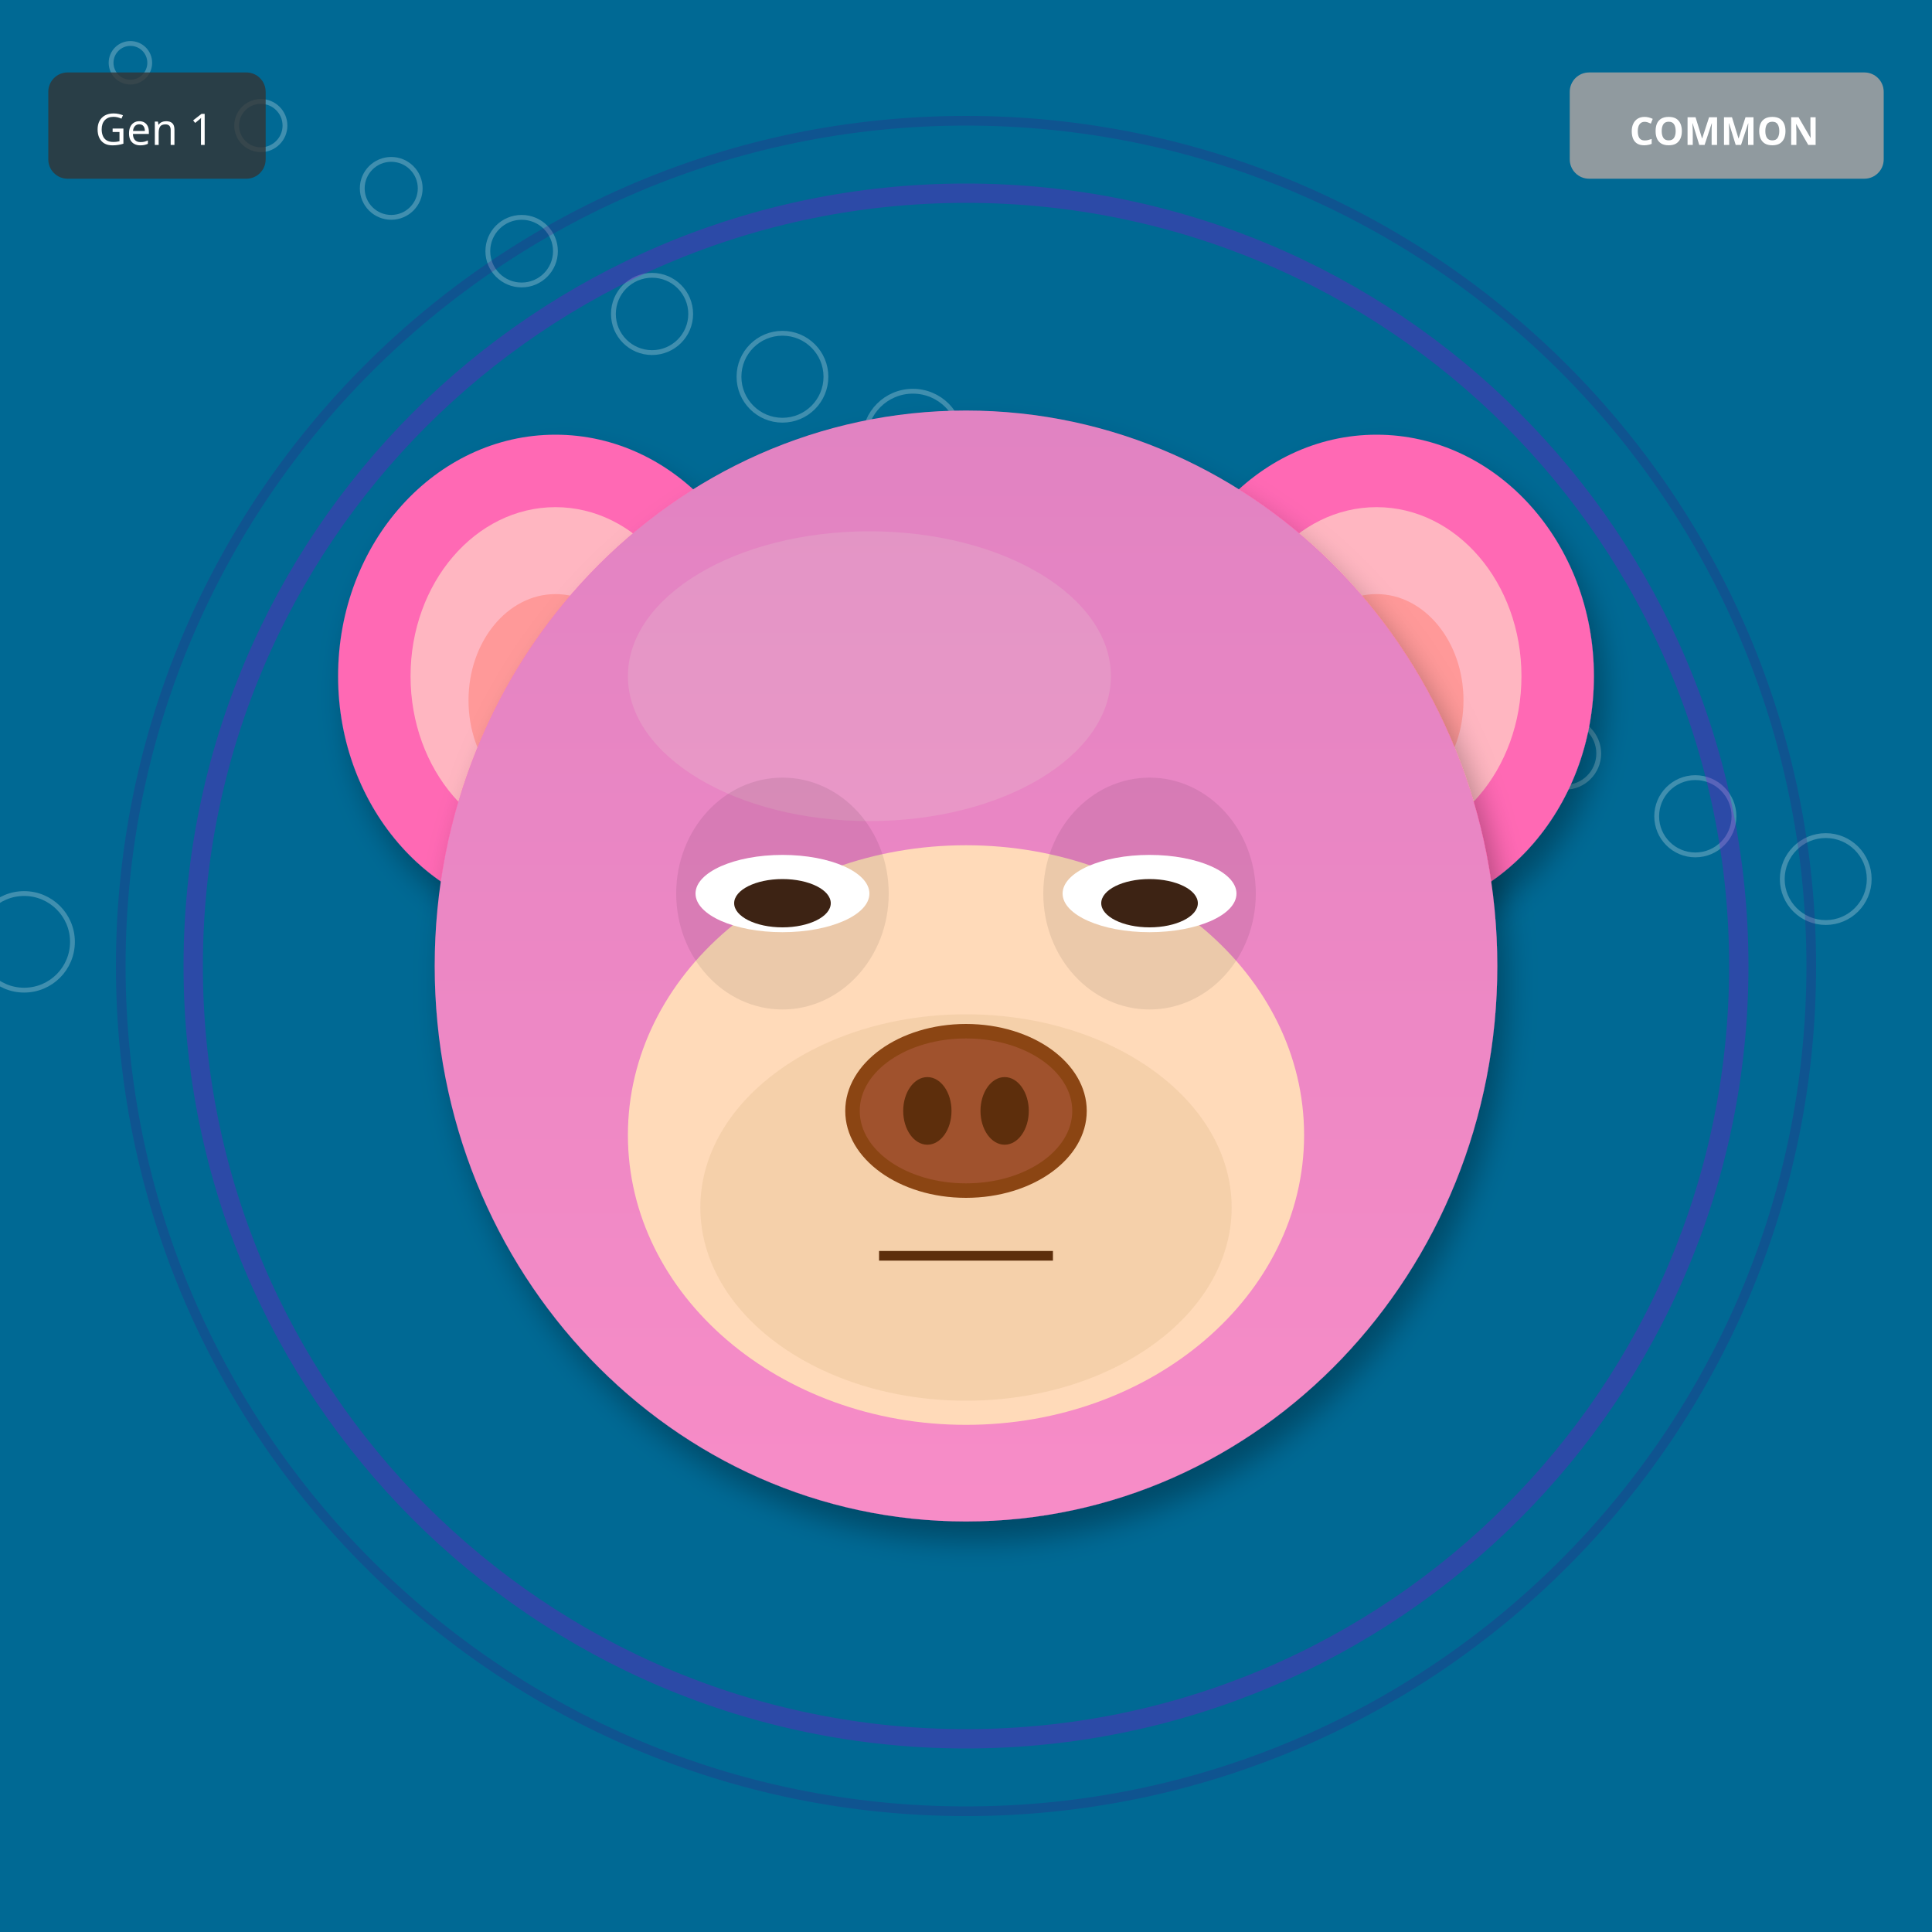
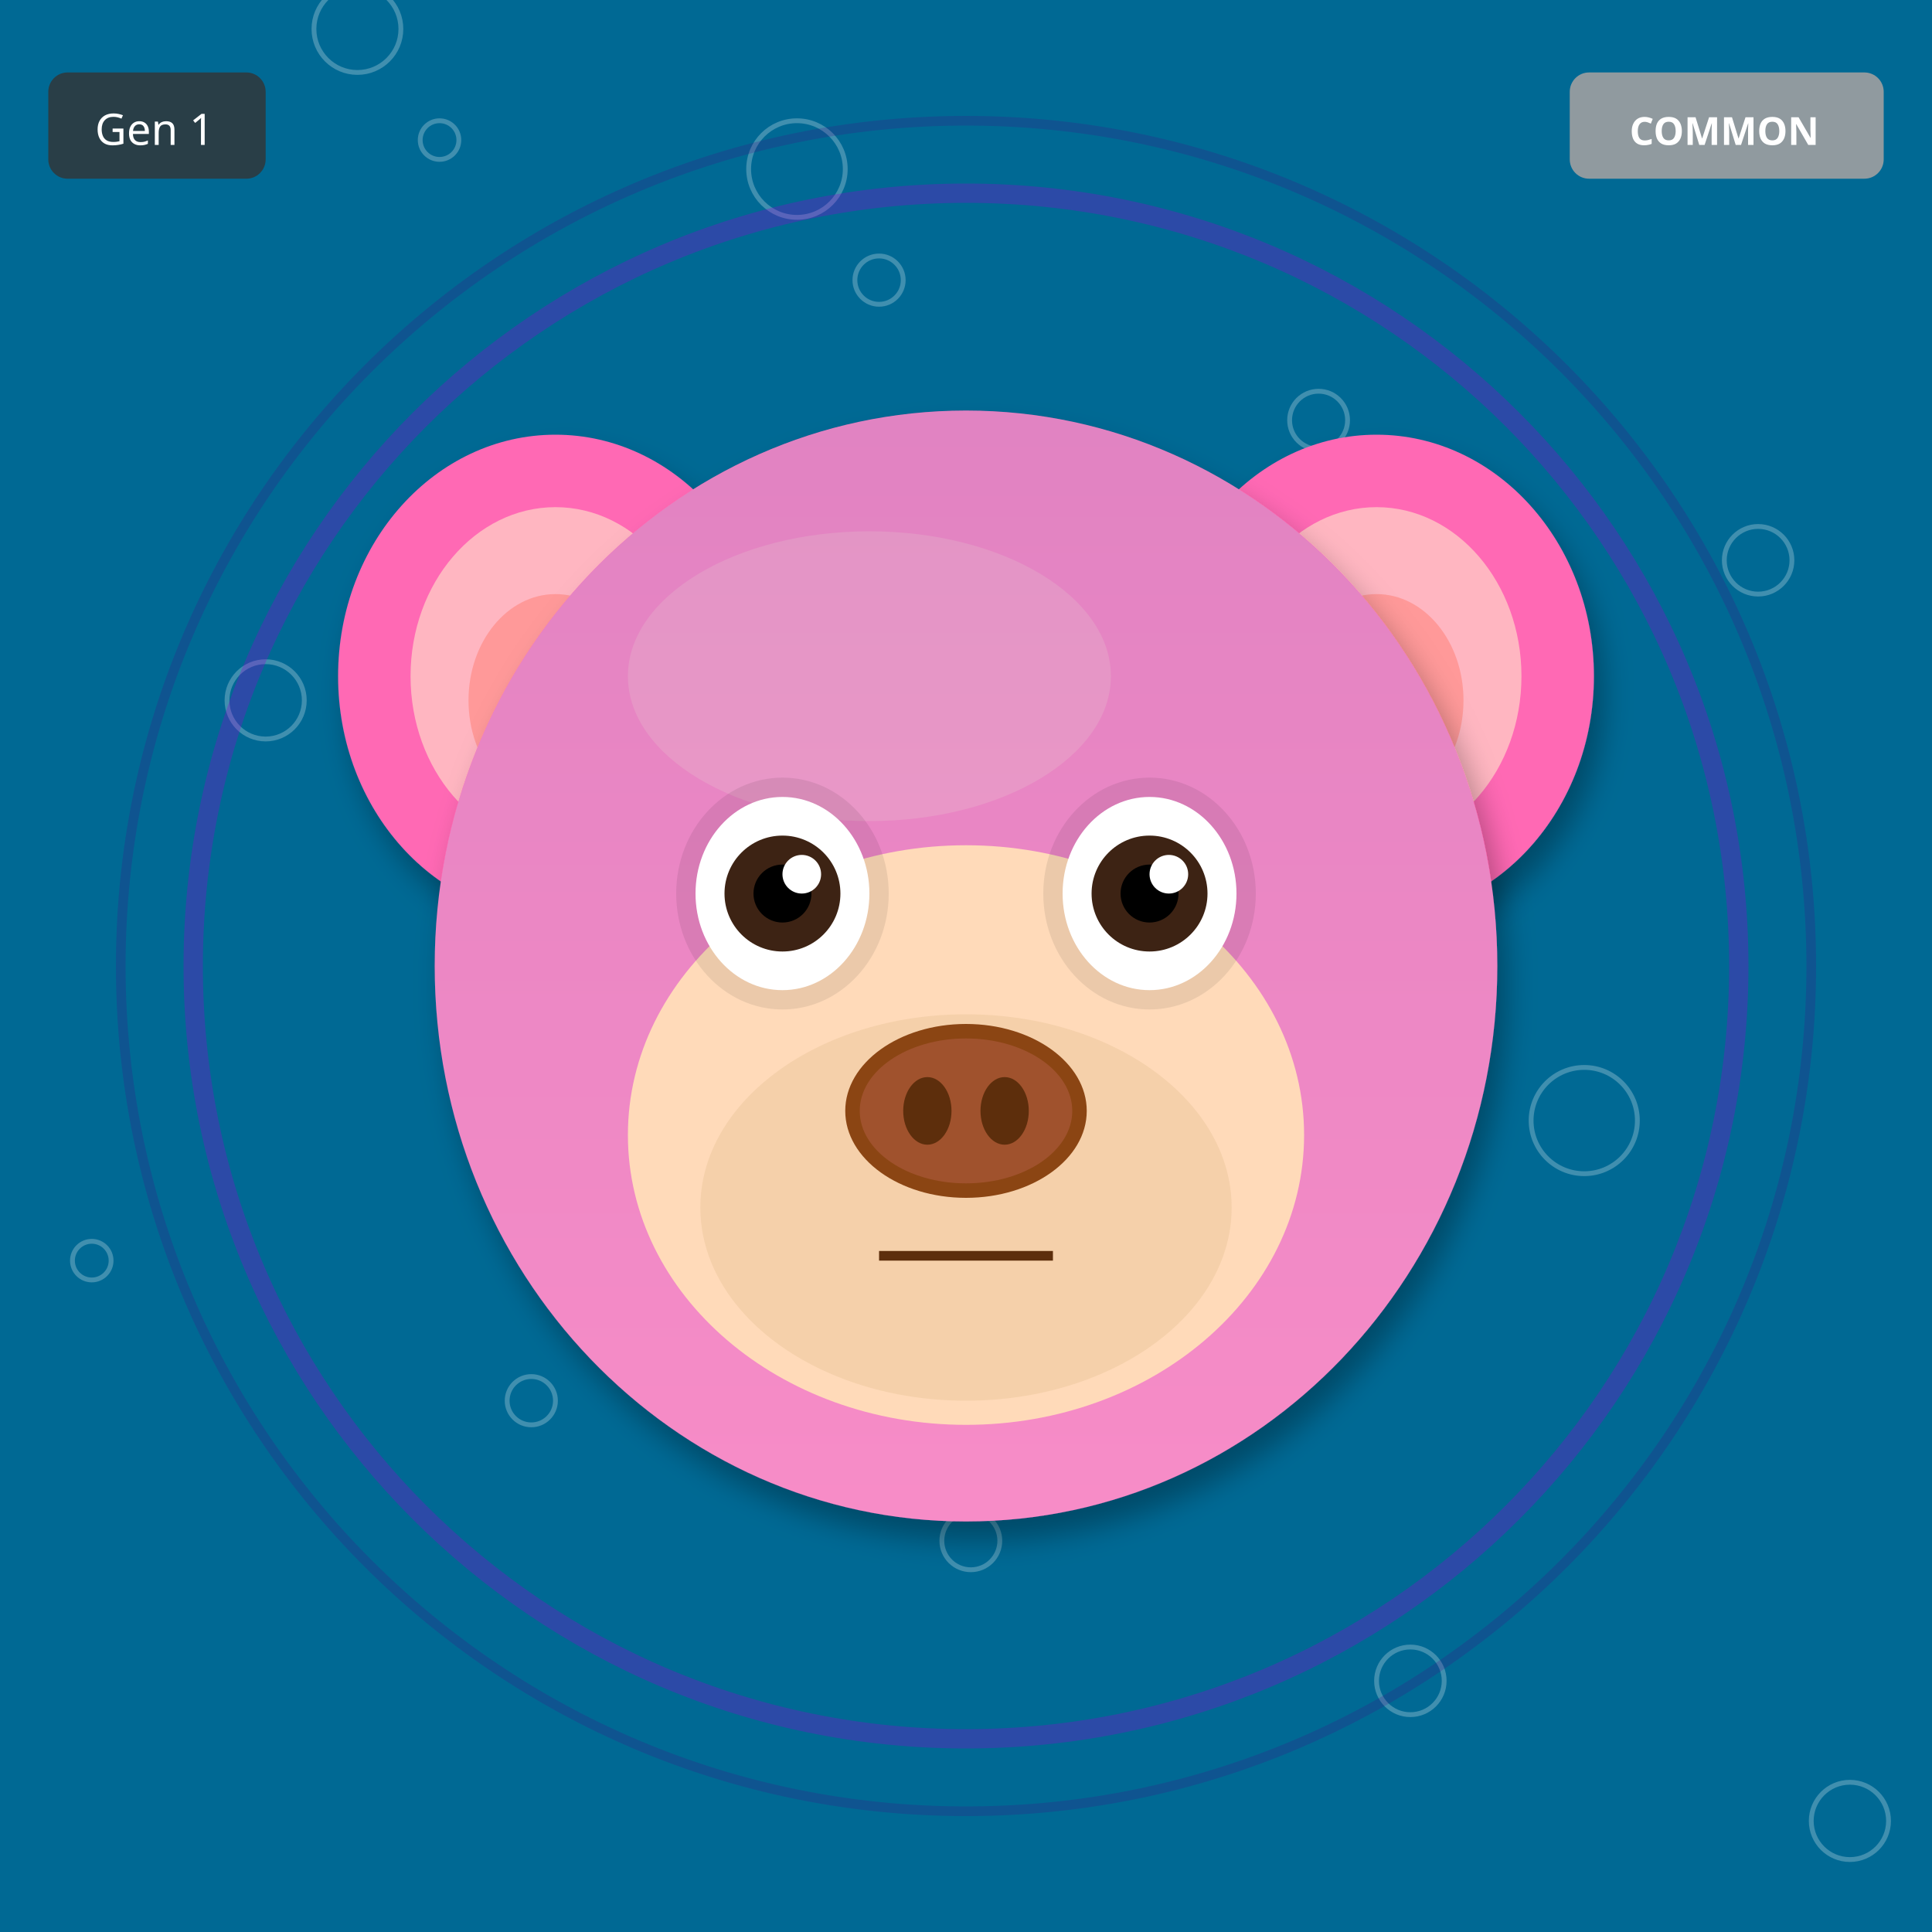
<svg xmlns="http://www.w3.org/2000/svg" width="400" height="400" viewBox="0 0 400 400">
  <defs>
    <filter id="shadow" x="-20%" y="-20%" width="140%" height="140%">
      <feDropShadow dx="2" dy="4" stdDeviation="3" flood-opacity="0.3" />
    </filter>
    <filter id="glow" x="-50%" y="-50%" width="200%" height="200%">
      <feGaussianBlur stdDeviation="8" result="blur" />
      <feMerge>
        <feMergeNode in="blur" />
        <feMergeNode in="SourceGraphic" />
      </feMerge>
    </filter>
    <linearGradient id="rainbow-body" x1="0%" y1="0%" x2="100%" y2="100%">
      <stop offset="0%" stop-color="#FF6B6B" />
      <stop offset="25%" stop-color="#FFE66D" />
      <stop offset="50%" stop-color="#4ECDC4" />
      <stop offset="75%" stop-color="#45B7D1" />
      <stop offset="100%" stop-color="#DDA0DD" />
    </linearGradient>
    <radialGradient id="galaxy-body" cx="30%" cy="30%">
      <stop offset="0%" stop-color="#E6E6FA" />
      <stop offset="50%" stop-color="#9370DB" />
      <stop offset="100%" stop-color="#1A0033" />
    </radialGradient>
    <linearGradient id="holo-body" x1="0%" y1="0%" x2="100%" y2="100%">
      <stop offset="0%" stop-color="#FF00FF" />
      <stop offset="50%" stop-color="#00FFFF" />
      <stop offset="100%" stop-color="#FFFF00" />
    </linearGradient>
    <linearGradient id="sky-gradient" x1="0%" y1="0%" x2="0%" y2="100%">
      <stop offset="0%" stop-color="#87CEEB" />
      <stop offset="100%" stop-color="#E0F4FF" />
    </linearGradient>
    <linearGradient id="grass-gradient" x1="0%" y1="0%" x2="0%" y2="100%">
      <stop offset="0%" stop-color="#90EE90" />
      <stop offset="100%" stop-color="#228B22" />
    </linearGradient>
    <linearGradient id="sunset-gradient" x1="0%" y1="0%" x2="0%" y2="100%">
      <stop offset="0%" stop-color="#FF6B6B" />
      <stop offset="50%" stop-color="#FFE66D" />
      <stop offset="100%" stop-color="#4ECDC4" />
    </linearGradient>
    <linearGradient id="aurora-gradient" x1="0%" y1="0%" x2="100%" y2="100%">
      <stop offset="0%" stop-color="#0D1B2A" />
      <stop offset="30%" stop-color="#00FF7F" />
      <stop offset="70%" stop-color="#FF00FF" />
      <stop offset="100%" stop-color="#0D1B2A" />
    </linearGradient>
    <radialGradient id="multiverse-gradient" cx="50%" cy="50%">
      <stop offset="0%" stop-color="#FFD700" />
      <stop offset="40%" stop-color="#FF00FF" />
      <stop offset="70%" stop-color="#00FFFF" />
      <stop offset="100%" stop-color="#000" />
    </radialGradient>
    <linearGradient id="rift-gradient" x1="0%" y1="0%" x2="100%" y2="100%">
      <stop offset="0%" stop-color="#000" />
      <stop offset="30%" stop-color="#9400D3" />
      <stop offset="50%" stop-color="#00FFFF" />
      <stop offset="70%" stop-color="#9400D3" />
      <stop offset="100%" stop-color="#000" />
    </linearGradient>
    <linearGradient id="heaven-gradient" x1="0%" y1="0%" x2="0%" y2="100%">
      <stop offset="0%" stop-color="#FFF" />
      <stop offset="50%" stop-color="#FFD700" stop-opacity="0.3" />
      <stop offset="100%" stop-color="#F0F8FF" />
    </linearGradient>
    <clipPath id="head-clip">
      <ellipse cx="200" cy="200" rx="110" ry="115" />
    </clipPath>
  </defs>
  <rect width="400" height="400" fill="#006994" />
-   <circle cx="27" cy="13" r="4" fill="none" stroke="white" opacity="0.25" />
-   <circle cx="54" cy="26" r="5" fill="none" stroke="white" opacity="0.25" />
-   <circle cx="81" cy="39" r="6" fill="none" stroke="white" opacity="0.25" />
-   <circle cx="108" cy="52" r="7" fill="none" stroke="white" opacity="0.25" />
-   <circle cx="135" cy="65" r="8" fill="none" stroke="white" opacity="0.25" />
-   <circle cx="162" cy="78" r="9" fill="none" stroke="white" opacity="0.25" />
-   <circle cx="189" cy="91" r="10" fill="none" stroke="white" opacity="0.25" />
-   <circle cx="216" cy="104" r="11" fill="none" stroke="white" opacity="0.25" />
-   <circle cx="243" cy="117" r="4" fill="none" stroke="white" opacity="0.25" />
-   <circle cx="270" cy="130" r="5" fill="none" stroke="white" opacity="0.25" />
-   <circle cx="297" cy="143" r="6" fill="none" stroke="white" opacity="0.25" />
-   <circle cx="324" cy="156" r="7" fill="none" stroke="white" opacity="0.25" />
-   <circle cx="351" cy="169" r="8" fill="none" stroke="white" opacity="0.25" />
-   <circle cx="378" cy="182" r="9" fill="none" stroke="white" opacity="0.25" />
-   <circle cx="5" cy="195" r="10" fill="none" stroke="white" opacity="0.25" />
+   <circle cx="91" cy="29" r="4" fill="none" stroke="white" opacity="0.25" />
+   <circle cx="182" cy="58" r="5" fill="none" stroke="white" opacity="0.25" />
+   <circle cx="273" cy="87" r="6" fill="none" stroke="white" opacity="0.25" />
+   <circle cx="364" cy="116" r="7" fill="none" stroke="white" opacity="0.25" />
+   <circle cx="55" cy="145" r="8" fill="none" stroke="white" opacity="0.25" />
+   <circle cx="146" cy="174" r="9" fill="none" stroke="white" opacity="0.25" />
+   <circle cx="237" cy="203" r="10" fill="none" stroke="white" opacity="0.25" />
+   <circle cx="328" cy="232" r="11" fill="none" stroke="white" opacity="0.25" />
+   <circle cx="19" cy="261" r="4" fill="none" stroke="white" opacity="0.25" />
+   <circle cx="110" cy="290" r="5" fill="none" stroke="white" opacity="0.25" />
+   <circle cx="201" cy="319" r="6" fill="none" stroke="white" opacity="0.25" />
+   <circle cx="292" cy="348" r="7" fill="none" stroke="white" opacity="0.25" />
+   <circle cx="383" cy="377" r="8" fill="none" stroke="white" opacity="0.25" />
+   <circle cx="74" cy="6" r="9" fill="none" stroke="white" opacity="0.25" />
+   <circle cx="165" cy="35" r="10" fill="none" stroke="white" opacity="0.25" />
  <circle cx="200" cy="200" r="160" fill="none" stroke="#9400D3" stroke-width="4" opacity="0.3" />
  <circle cx="200" cy="200" r="175" fill="none" stroke="#4B0082" stroke-width="2" opacity="0.2" />
  <ellipse cx="115" cy="140" rx="45" ry="50" fill="#FF69B4" filter="url(#shadow)" />
  <ellipse cx="115" cy="140" rx="30" ry="35" fill="#FFB6C1" />
  <ellipse cx="115" cy="145" rx="18" ry="22" fill="#FF9999" />
  <ellipse cx="285" cy="140" rx="45" ry="50" fill="#FF69B4" filter="url(#shadow)" />
  <ellipse cx="285" cy="140" rx="30" ry="35" fill="#FFB6C1" />
  <ellipse cx="285" cy="145" rx="18" ry="22" fill="#FF9999" />
  <ellipse cx="200" cy="200" rx="110" ry="115" fill="#FF69B4" filter="url(#shadow)" />
  <ellipse cx="180" cy="140" rx="50" ry="30" fill="#FFB6C1" opacity="0.3" />
  <g clip-path="url(#head-clip)">
    <ellipse cx="200" cy="200" rx="110" ry="115" fill="url(#sky-gradient)" opacity="0.25" />
  </g>
  <ellipse cx="200" cy="235" rx="70" ry="60" fill="#FFDAB9" />
  <ellipse cx="200" cy="250" rx="55" ry="40" fill="#DEB887" opacity="0.3" />
  <ellipse cx="162" cy="185" rx="22" ry="24" fill="#000" opacity="0.08" />
  <ellipse cx="238" cy="185" rx="22" ry="24" fill="#000" opacity="0.08" />
-   <ellipse cx="162" cy="185" rx="18" ry="8" fill="white" />
-   <ellipse cx="162" cy="187" rx="10" ry="5" fill="#3D2314" />
-   <ellipse cx="238" cy="185" rx="18" ry="8" fill="white" />
-   <ellipse cx="238" cy="187" rx="10" ry="5" fill="#3D2314" />
+   <ellipse cx="162" cy="185" rx="18" ry="20" fill="white" />
+   <circle cx="162" cy="185" r="12" fill="#3D2314" />
+   <circle cx="162" cy="185" r="6" fill="#000" />
+   <circle cx="166" cy="181" r="4" fill="white" />
+   <ellipse cx="238" cy="185" rx="18" ry="20" fill="white" />
+   <circle cx="238" cy="185" r="12" fill="#3D2314" />
+   <circle cx="238" cy="185" r="6" fill="#000" />
+   <circle cx="242" cy="181" r="4" fill="white" />
  <g>
    <ellipse cx="200" cy="230" rx="25" ry="18" fill="#8B4513" />
    <ellipse cx="200" cy="230" rx="22" ry="15" fill="#A0522D" />
    <ellipse cx="192" cy="230" rx="5" ry="7" fill="#5D2E0C" />
    <ellipse cx="208" cy="230" rx="5" ry="7" fill="#5D2E0C" />
  </g>
  <line x1="182" y1="260" x2="218" y2="260" stroke="#5D2E0C" stroke-width="2" />
  <g transform="translate(325, 15)">
    <rect width="65" height="22" rx="4" fill="#A0A0A0" opacity="0.9" />
    <text x="32" y="15" font-size="8" fill="#FFF" text-anchor="middle" font-family="sans-serif" font-weight="bold">COMMON</text>
  </g>
  <g transform="translate(10, 15)">
    <rect width="45" height="22" rx="4" fill="#333" opacity="0.8" />
    <text x="22" y="15" font-size="9" fill="#FFF" text-anchor="middle" font-family="sans-serif">Gen 1</text>
  </g>
</svg>
